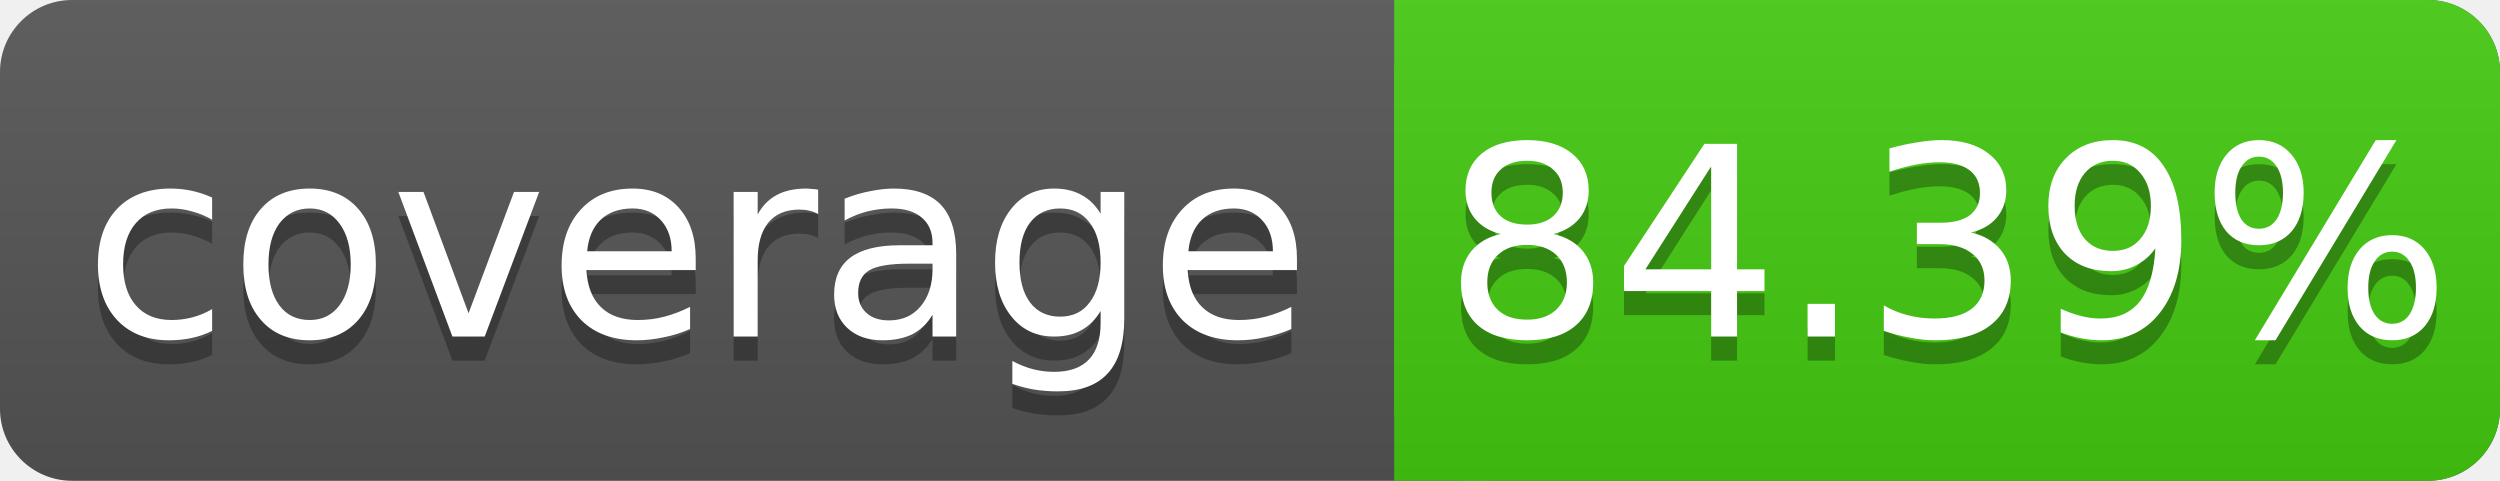
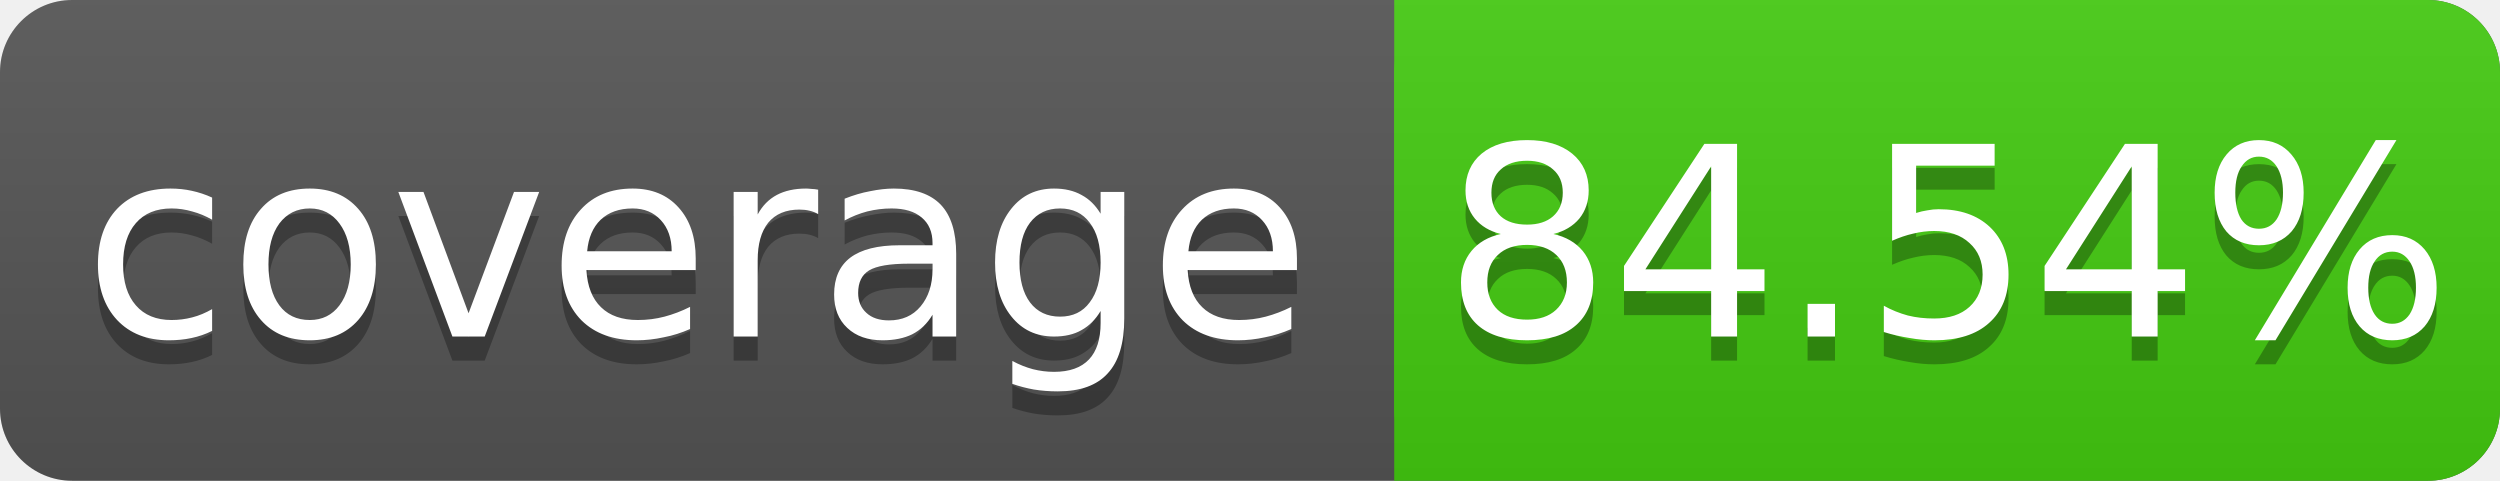
<svg xmlns="http://www.w3.org/2000/svg" width="104" height="20">
  <linearGradient id="s" x2="0" y2="100%">
    <stop offset="0" stop-color="#bbb" stop-opacity=".1" />
    <stop offset="1" stop-opacity=".1" />
  </linearGradient>
  <rect rx="3" width="104" height="20" fill="#555" />
  <rect rx="3" x="58" width="46" height="20" fill="#4c1" />
  <rect x="58" width="4" height="20" fill="#4c1" />
  <rect rx="3" width="104" height="20" fill="url(#s)" />
  <g fill="#fff" text-anchor="middle" font-family="DejaVu Sans,Verdana,Geneva,sans-serif" font-size="11">
    <text x="29" y="15" fill="#010101" fill-opacity=".3">coverage</text>
    <text x="29" y="14">coverage</text>
-     <text x="81" y="15" fill="#010101" fill-opacity=".3">84.39%</text>
-     <text x="81" y="14">84.39%</text>
+     <text x="81" y="15" fill="#010101" fill-opacity=".3">84.54%</text>
+     <text x="81" y="14">84.54%</text>
  </g>
</svg>
